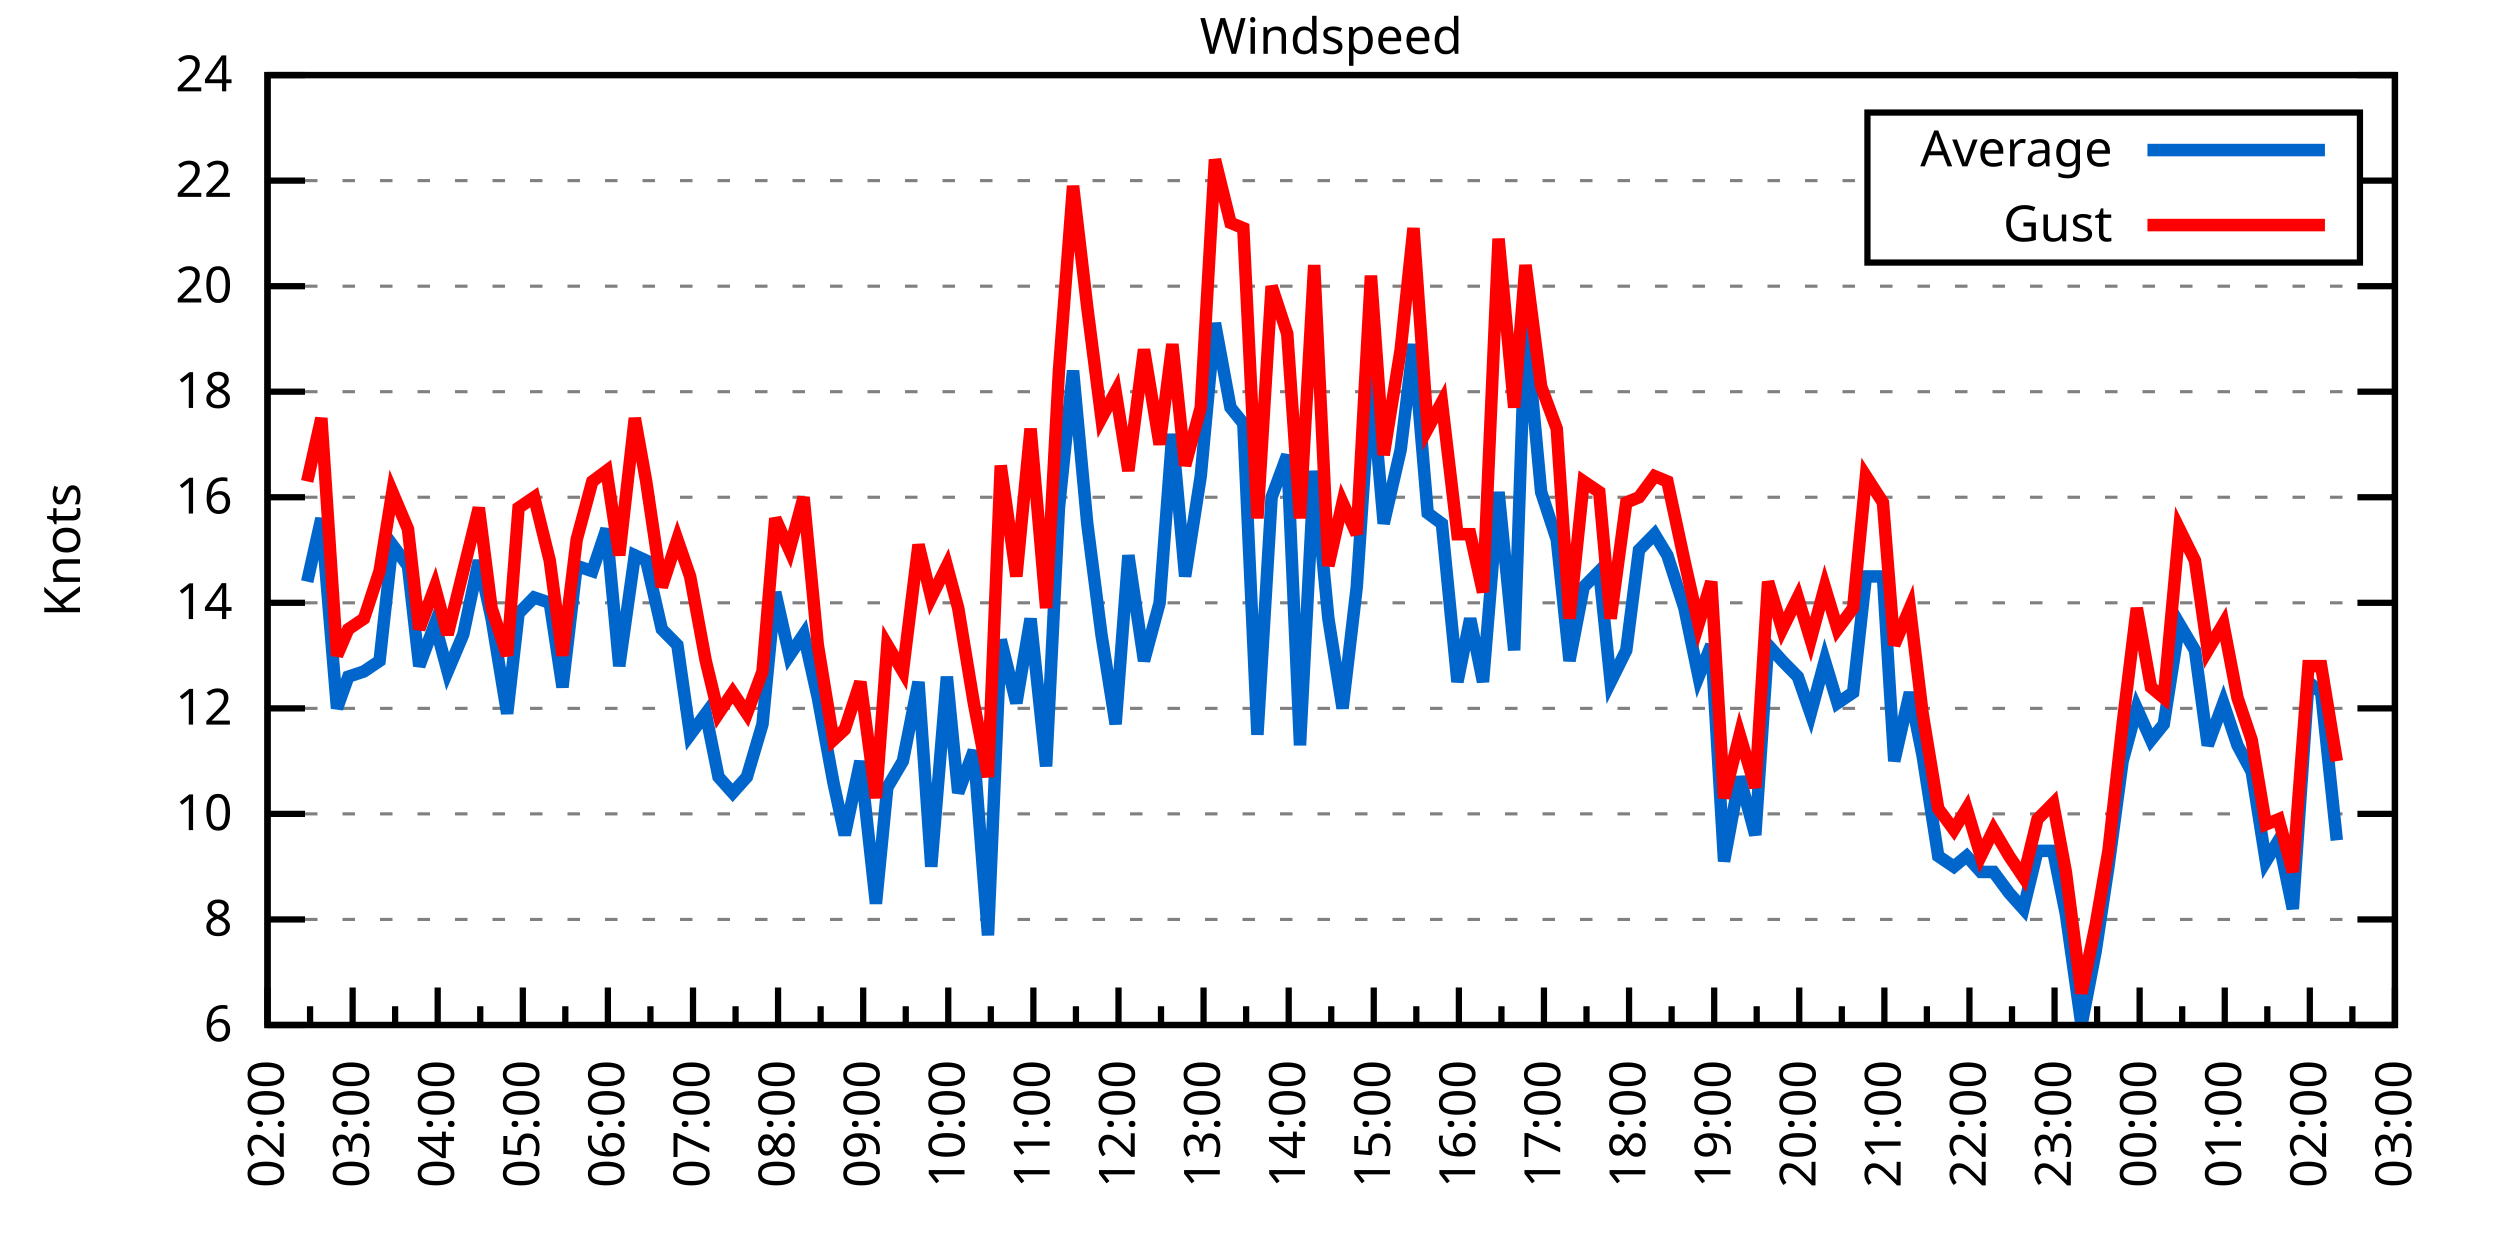
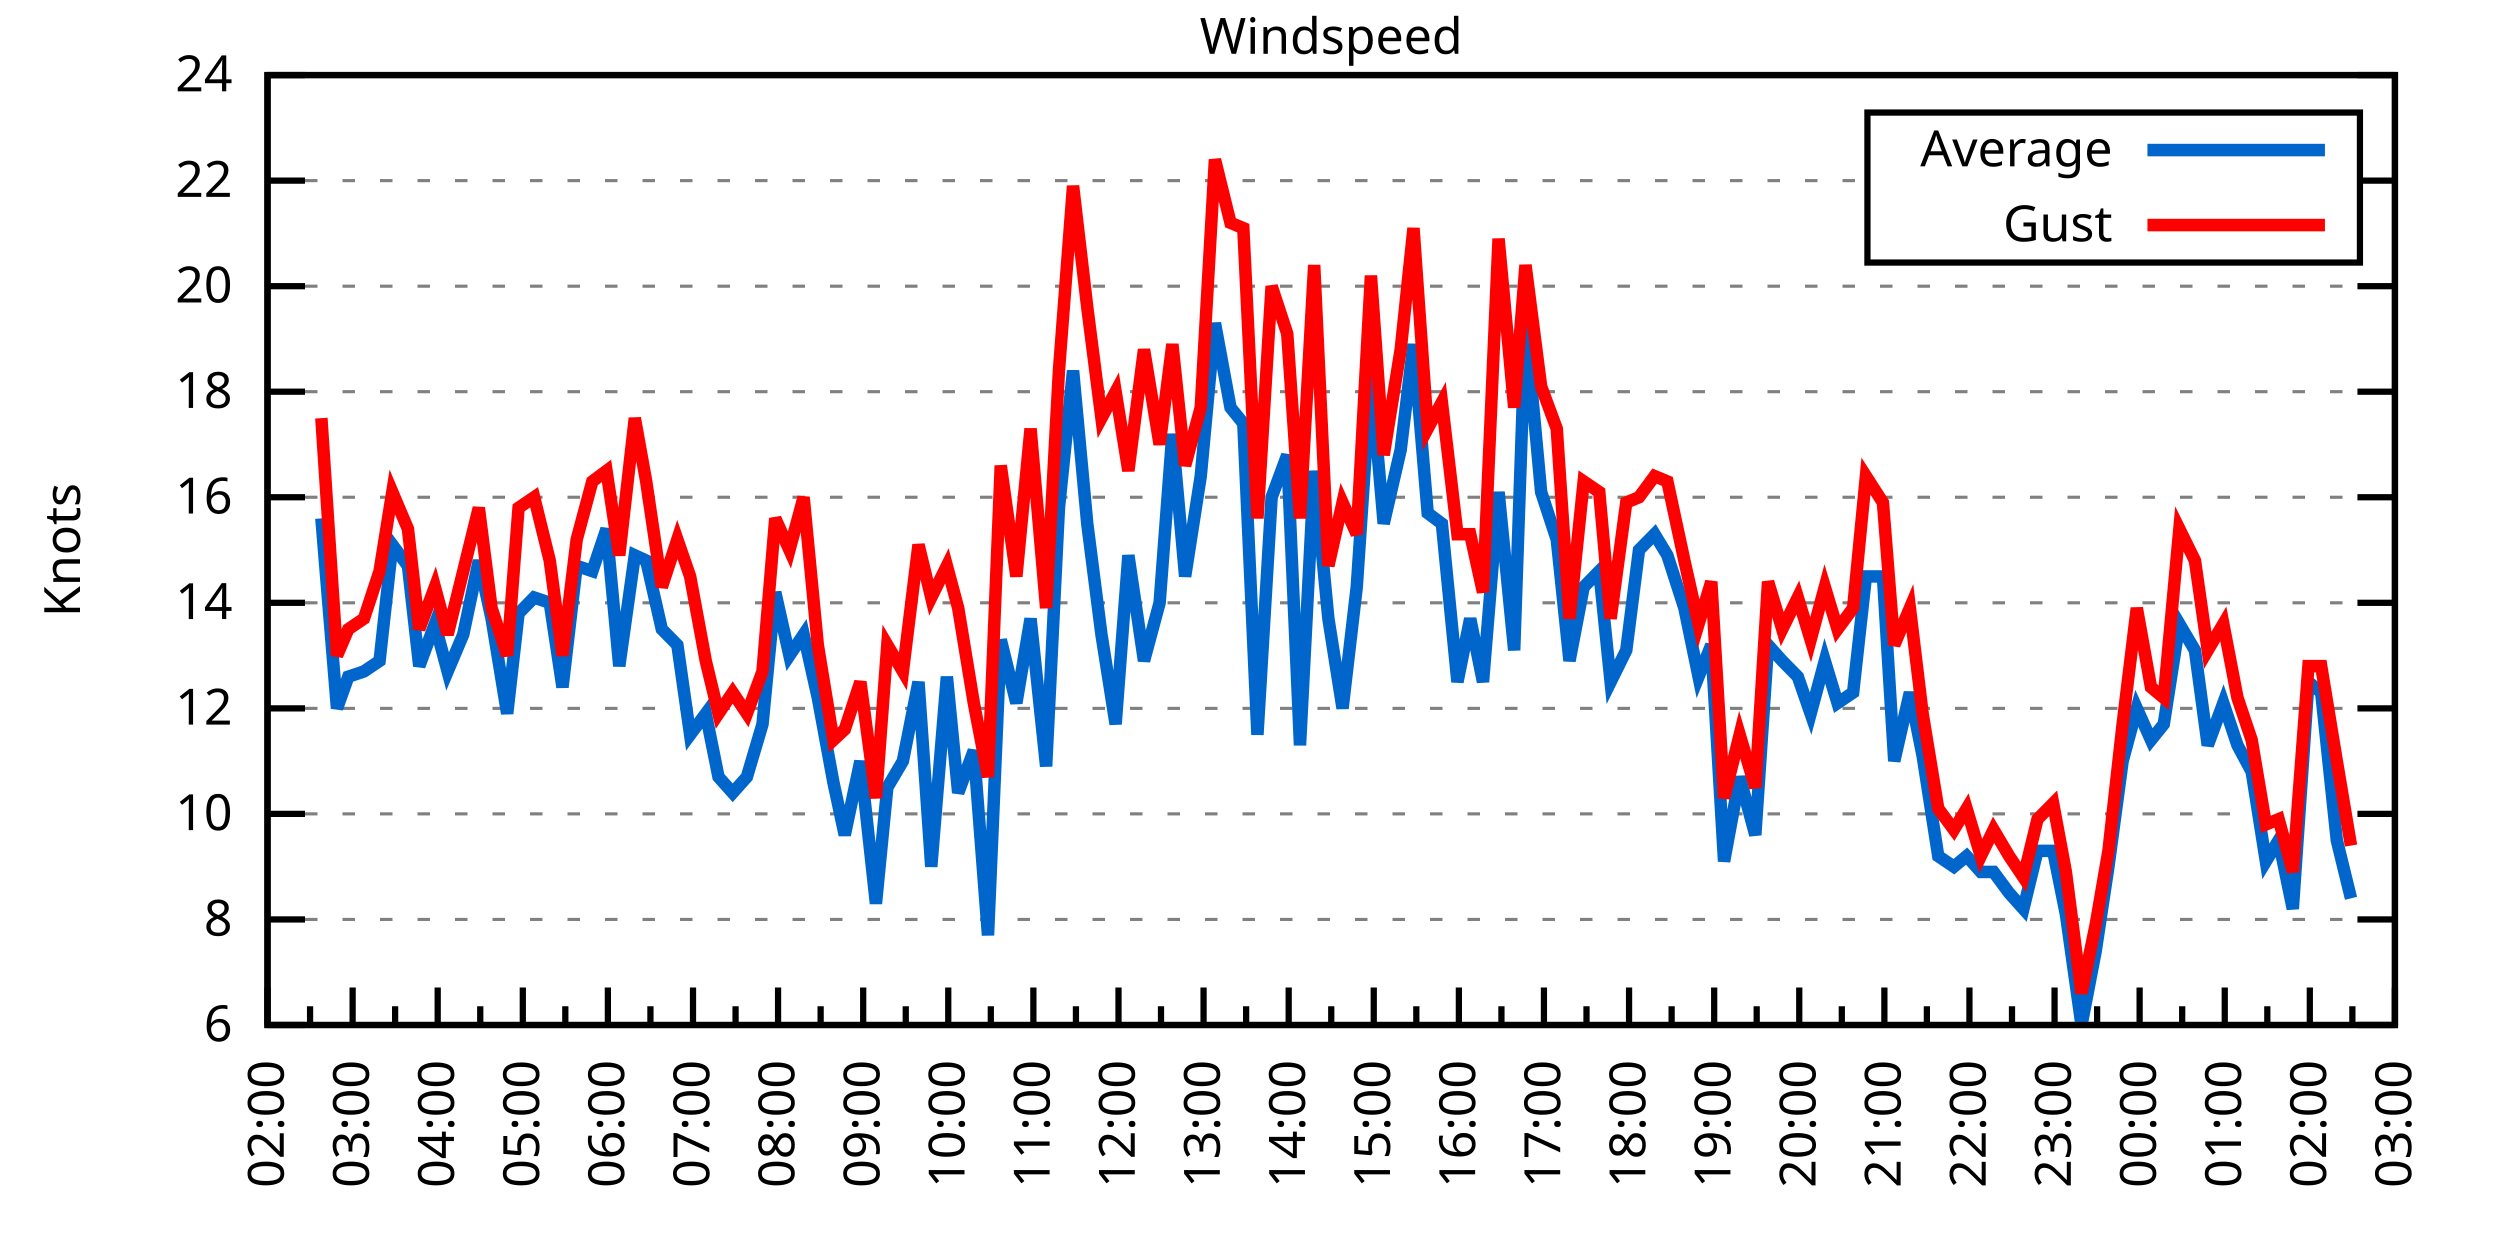
<svg xmlns="http://www.w3.org/2000/svg" xmlns:xlink="http://www.w3.org/1999/xlink" width="400" height="200" viewBox="0 0 400 200">
  <g id="gnuplot_canvas">
    <rect x="0" y="0" width="400" height="200" fill="none" />
    <defs>
      <circle id="gpDot" r="0.5" stroke-width="0.5" stroke="currentColor" />
      <path id="gpPt0" stroke-width="0.333" stroke="currentColor" d="M-1,0 h2 M0,-1 v2" />
      <path id="gpPt1" stroke-width="0.333" stroke="currentColor" d="M-1,-1 L1,1 M1,-1 L-1,1" />
      <path id="gpPt2" stroke-width="0.333" stroke="currentColor" d="M-1,0 L1,0 M0,-1 L0,1 M-1,-1 L1,1 M-1,1 L1,-1" />
      <rect id="gpPt3" stroke-width="0.333" stroke="currentColor" x="-1" y="-1" width="2" height="2" />
      <rect id="gpPt4" stroke-width="0.333" stroke="currentColor" fill="currentColor" x="-1" y="-1" width="2" height="2" />
      <circle id="gpPt5" stroke-width="0.333" stroke="currentColor" cx="0" cy="0" r="1" />
      <use xlink:href="#gpPt5" id="gpPt6" fill="currentColor" stroke="none" />
      <path id="gpPt7" stroke-width="0.333" stroke="currentColor" d="M0,-1.33 L-1.33,0.67 L1.33,0.67 z" />
      <use xlink:href="#gpPt7" id="gpPt8" fill="currentColor" stroke="none" />
      <use xlink:href="#gpPt7" id="gpPt9" stroke="currentColor" transform="rotate(180)" />
      <use xlink:href="#gpPt9" id="gpPt10" fill="currentColor" stroke="none" />
      <use xlink:href="#gpPt3" id="gpPt11" stroke="currentColor" transform="rotate(45)" />
      <use xlink:href="#gpPt11" id="gpPt12" fill="currentColor" stroke="none" />
      <path id="gpPt13" stroke-width="0.333" stroke="currentColor" d="M0,1.330 L1.265,0.411 L0.782,-1.067 L-0.782,-1.076 L-1.265,0.411 z" />
      <use xlink:href="#gpPt13" id="gpPt14" fill="currentColor" stroke="none" />
      <filter id="textbox" filterUnits="objectBoundingBox" x="0" y="0" height="1" width="1">
        <feFlood flood-color="white" flood-opacity="1" result="bgnd" />
        <feComposite in="SourceGraphic" in2="bgnd" operator="atop" />
      </filter>
      <filter id="greybox" filterUnits="objectBoundingBox" x="0" y="0" height="1" width="1">
        <feFlood flood-color="lightgrey" flood-opacity="1" result="grey" />
        <feComposite in="SourceGraphic" in2="grey" operator="atop" />
      </filter>
    </defs>
    <g fill="none" color="white" stroke="currentColor" stroke-width="1.00" stroke-linecap="butt" stroke-linejoin="miter">
</g>
    <g fill="none" color="black" stroke="currentColor" stroke-width="1.00" stroke-linecap="butt" stroke-linejoin="miter">
      <g stroke="none" shape-rendering="crispEdges">
        <polygon fill="rgb(255, 255, 255)" points="42.80,164.00 383.18,164.00 383.18,12.02 42.80,12.02 " />
      </g>
    </g>
    <g fill="none" color="black" stroke="currentColor" stroke-width="1.00" stroke-linecap="butt" stroke-linejoin="miter">
</g>
    <g fill="none" color="black" stroke="black" stroke-width="0.50" stroke-linecap="butt" stroke-linejoin="miter">
</g>
    <g fill="none" color="gray" stroke="currentColor" stroke-width="0.50" stroke-linecap="butt" stroke-linejoin="miter">
      <path stroke="gray" stroke-dasharray="2,4" class="gridline" d="M42.80,164.00 L383.19,164.00  " />
    </g>
    <g fill="none" color="gray" stroke="gray" stroke-width="1.00" stroke-linecap="butt" stroke-linejoin="miter">
</g>
    <g fill="none" color="black" stroke="currentColor" stroke-width="1.00" stroke-linecap="butt" stroke-linejoin="miter">
      <path stroke="black" d="M42.80,164.00 L48.80,164.00 M383.19,164.00 L377.19,164.00  " />
      <g transform="translate(37.20,166.60)" stroke="none" fill="black" font-family="Sans" font-size="8.00" text-anchor="end">
        <text>
          <tspan font-family="Sans"> 6</tspan>
        </text>
      </g>
    </g>
    <g fill="none" color="black" stroke="currentColor" stroke-width="1.00" stroke-linecap="butt" stroke-linejoin="miter">
</g>
    <g fill="none" color="black" stroke="black" stroke-width="0.50" stroke-linecap="butt" stroke-linejoin="miter">
</g>
    <g fill="none" color="gray" stroke="currentColor" stroke-width="0.50" stroke-linecap="butt" stroke-linejoin="miter">
      <path stroke="gray" stroke-dasharray="2,4" class="gridline" d="M42.80,147.11 L383.19,147.11  " />
    </g>
    <g fill="none" color="gray" stroke="gray" stroke-width="1.00" stroke-linecap="butt" stroke-linejoin="miter">
</g>
    <g fill="none" color="black" stroke="currentColor" stroke-width="1.00" stroke-linecap="butt" stroke-linejoin="miter">
      <path stroke="black" d="M42.80,147.11 L48.80,147.11 M383.19,147.11 L377.19,147.11  " />
      <g transform="translate(37.20,149.71)" stroke="none" fill="black" font-family="Sans" font-size="8.00" text-anchor="end">
        <text>
          <tspan font-family="Sans"> 8</tspan>
        </text>
      </g>
    </g>
    <g fill="none" color="black" stroke="currentColor" stroke-width="1.00" stroke-linecap="butt" stroke-linejoin="miter">
</g>
    <g fill="none" color="black" stroke="black" stroke-width="0.50" stroke-linecap="butt" stroke-linejoin="miter">
</g>
    <g fill="none" color="gray" stroke="currentColor" stroke-width="0.50" stroke-linecap="butt" stroke-linejoin="miter">
      <path stroke="gray" stroke-dasharray="2,4" class="gridline" d="M42.80,130.22 L383.19,130.22  " />
    </g>
    <g fill="none" color="gray" stroke="gray" stroke-width="1.00" stroke-linecap="butt" stroke-linejoin="miter">
</g>
    <g fill="none" color="black" stroke="currentColor" stroke-width="1.00" stroke-linecap="butt" stroke-linejoin="miter">
      <path stroke="black" d="M42.80,130.22 L48.80,130.22 M383.19,130.22 L377.19,130.22  " />
      <g transform="translate(37.20,132.82)" stroke="none" fill="black" font-family="Sans" font-size="8.00" text-anchor="end">
        <text>
          <tspan font-family="Sans"> 10</tspan>
        </text>
      </g>
    </g>
    <g fill="none" color="black" stroke="currentColor" stroke-width="1.00" stroke-linecap="butt" stroke-linejoin="miter">
</g>
    <g fill="none" color="black" stroke="black" stroke-width="0.50" stroke-linecap="butt" stroke-linejoin="miter">
</g>
    <g fill="none" color="gray" stroke="currentColor" stroke-width="0.50" stroke-linecap="butt" stroke-linejoin="miter">
      <path stroke="gray" stroke-dasharray="2,4" class="gridline" d="M42.80,113.34 L383.19,113.34  " />
    </g>
    <g fill="none" color="gray" stroke="gray" stroke-width="1.00" stroke-linecap="butt" stroke-linejoin="miter">
</g>
    <g fill="none" color="black" stroke="currentColor" stroke-width="1.00" stroke-linecap="butt" stroke-linejoin="miter">
      <path stroke="black" d="M42.80,113.34 L48.80,113.34 M383.19,113.34 L377.19,113.34  " />
      <g transform="translate(37.20,115.94)" stroke="none" fill="black" font-family="Sans" font-size="8.00" text-anchor="end">
        <text>
          <tspan font-family="Sans"> 12</tspan>
        </text>
      </g>
    </g>
    <g fill="none" color="black" stroke="currentColor" stroke-width="1.00" stroke-linecap="butt" stroke-linejoin="miter">
</g>
    <g fill="none" color="black" stroke="black" stroke-width="0.50" stroke-linecap="butt" stroke-linejoin="miter">
</g>
    <g fill="none" color="gray" stroke="currentColor" stroke-width="0.50" stroke-linecap="butt" stroke-linejoin="miter">
      <path stroke="gray" stroke-dasharray="2,4" class="gridline" d="M42.80,96.45 L383.19,96.45  " />
    </g>
    <g fill="none" color="gray" stroke="gray" stroke-width="1.00" stroke-linecap="butt" stroke-linejoin="miter">
</g>
    <g fill="none" color="black" stroke="currentColor" stroke-width="1.00" stroke-linecap="butt" stroke-linejoin="miter">
      <path stroke="black" d="M42.80,96.45 L48.80,96.45 M383.19,96.45 L377.19,96.45  " />
      <g transform="translate(37.20,99.05)" stroke="none" fill="black" font-family="Sans" font-size="8.00" text-anchor="end">
        <text>
          <tspan font-family="Sans"> 14</tspan>
        </text>
      </g>
    </g>
    <g fill="none" color="black" stroke="currentColor" stroke-width="1.00" stroke-linecap="butt" stroke-linejoin="miter">
</g>
    <g fill="none" color="black" stroke="black" stroke-width="0.50" stroke-linecap="butt" stroke-linejoin="miter">
</g>
    <g fill="none" color="gray" stroke="currentColor" stroke-width="0.50" stroke-linecap="butt" stroke-linejoin="miter">
      <path stroke="gray" stroke-dasharray="2,4" class="gridline" d="M42.80,79.56 L383.19,79.56  " />
    </g>
    <g fill="none" color="gray" stroke="gray" stroke-width="1.00" stroke-linecap="butt" stroke-linejoin="miter">
</g>
    <g fill="none" color="black" stroke="currentColor" stroke-width="1.00" stroke-linecap="butt" stroke-linejoin="miter">
      <path stroke="black" d="M42.80,79.56 L48.80,79.56 M383.19,79.56 L377.19,79.56  " />
      <g transform="translate(37.20,82.16)" stroke="none" fill="black" font-family="Sans" font-size="8.00" text-anchor="end">
        <text>
          <tspan font-family="Sans"> 16</tspan>
        </text>
      </g>
    </g>
    <g fill="none" color="black" stroke="currentColor" stroke-width="1.00" stroke-linecap="butt" stroke-linejoin="miter">
</g>
    <g fill="none" color="black" stroke="black" stroke-width="0.50" stroke-linecap="butt" stroke-linejoin="miter">
</g>
    <g fill="none" color="gray" stroke="currentColor" stroke-width="0.50" stroke-linecap="butt" stroke-linejoin="miter">
      <path stroke="gray" stroke-dasharray="2,4" class="gridline" d="M42.80,62.67 L383.19,62.67  " />
    </g>
    <g fill="none" color="gray" stroke="gray" stroke-width="1.00" stroke-linecap="butt" stroke-linejoin="miter">
</g>
    <g fill="none" color="black" stroke="currentColor" stroke-width="1.00" stroke-linecap="butt" stroke-linejoin="miter">
      <path stroke="black" d="M42.80,62.67 L48.80,62.67 M383.19,62.67 L377.19,62.67  " />
      <g transform="translate(37.20,65.27)" stroke="none" fill="black" font-family="Sans" font-size="8.00" text-anchor="end">
        <text>
          <tspan font-family="Sans"> 18</tspan>
        </text>
      </g>
    </g>
    <g fill="none" color="black" stroke="currentColor" stroke-width="1.00" stroke-linecap="butt" stroke-linejoin="miter">
</g>
    <g fill="none" color="black" stroke="black" stroke-width="0.50" stroke-linecap="butt" stroke-linejoin="miter">
</g>
    <g fill="none" color="gray" stroke="currentColor" stroke-width="0.50" stroke-linecap="butt" stroke-linejoin="miter">
      <path stroke="gray" stroke-dasharray="2,4" class="gridline" d="M42.80,45.79 L383.19,45.79  " />
    </g>
    <g fill="none" color="gray" stroke="gray" stroke-width="1.00" stroke-linecap="butt" stroke-linejoin="miter">
</g>
    <g fill="none" color="black" stroke="currentColor" stroke-width="1.00" stroke-linecap="butt" stroke-linejoin="miter">
      <path stroke="black" d="M42.80,45.79 L48.80,45.79 M383.19,45.79 L377.19,45.79  " />
      <g transform="translate(37.20,48.39)" stroke="none" fill="black" font-family="Sans" font-size="8.00" text-anchor="end">
        <text>
          <tspan font-family="Sans"> 20</tspan>
        </text>
      </g>
    </g>
    <g fill="none" color="black" stroke="currentColor" stroke-width="1.00" stroke-linecap="butt" stroke-linejoin="miter">
</g>
    <g fill="none" color="black" stroke="black" stroke-width="0.50" stroke-linecap="butt" stroke-linejoin="miter">
</g>
    <g fill="none" color="gray" stroke="currentColor" stroke-width="0.50" stroke-linecap="butt" stroke-linejoin="miter">
      <path stroke="gray" stroke-dasharray="2,4" class="gridline" d="M42.80,28.90 L298.79,28.90 M377.59,28.90 L383.19,28.90  " />
    </g>
    <g fill="none" color="gray" stroke="gray" stroke-width="1.00" stroke-linecap="butt" stroke-linejoin="miter">
</g>
    <g fill="none" color="black" stroke="currentColor" stroke-width="1.00" stroke-linecap="butt" stroke-linejoin="miter">
      <path stroke="black" d="M42.80,28.90 L48.80,28.90 M383.19,28.90 L377.19,28.90  " />
      <g transform="translate(37.20,31.50)" stroke="none" fill="black" font-family="Sans" font-size="8.00" text-anchor="end">
        <text>
          <tspan font-family="Sans"> 22</tspan>
        </text>
      </g>
    </g>
    <g fill="none" color="black" stroke="currentColor" stroke-width="1.00" stroke-linecap="butt" stroke-linejoin="miter">
</g>
    <g fill="none" color="black" stroke="black" stroke-width="0.50" stroke-linecap="butt" stroke-linejoin="miter">
</g>
    <g fill="none" color="gray" stroke="currentColor" stroke-width="0.50" stroke-linecap="butt" stroke-linejoin="miter">
      <path stroke="gray" stroke-dasharray="2,4" class="gridline" d="M42.80,12.01 L383.19,12.01  " />
    </g>
    <g fill="none" color="gray" stroke="gray" stroke-width="1.00" stroke-linecap="butt" stroke-linejoin="miter">
</g>
    <g fill="none" color="black" stroke="currentColor" stroke-width="1.00" stroke-linecap="butt" stroke-linejoin="miter">
      <path stroke="black" d="M42.80,12.01 L48.80,12.01 M383.19,12.01 L377.19,12.01  " />
      <g transform="translate(37.20,14.61)" stroke="none" fill="black" font-family="Sans" font-size="8.00" text-anchor="end">
        <text>
          <tspan font-family="Sans"> 24</tspan>
        </text>
      </g>
    </g>
    <g fill="none" color="black" stroke="currentColor" stroke-width="1.00" stroke-linecap="butt" stroke-linejoin="miter">
      <path stroke="black" d="M42.80,164.00 L42.80,158.00  " />
      <g transform="translate(45.40,169.60) rotate(270)" stroke="none" fill="black" font-family="Sans" font-size="8.00" text-anchor="end">
        <text>
          <tspan font-family="Sans">02:00</tspan>
        </text>
      </g>
    </g>
    <g fill="none" color="black" stroke="currentColor" stroke-width="1.00" stroke-linecap="butt" stroke-linejoin="miter">
      <path stroke="black" d="M49.61,164.00 L49.61,161.00 M56.42,164.00 L56.42,158.00  " />
      <g transform="translate(59.02,169.60) rotate(270)" stroke="none" fill="black" font-family="Sans" font-size="8.00" text-anchor="end">
        <text>
          <tspan font-family="Sans">03:00</tspan>
        </text>
      </g>
    </g>
    <g fill="none" color="black" stroke="currentColor" stroke-width="1.00" stroke-linecap="butt" stroke-linejoin="miter">
      <path stroke="black" d="M63.22,164.00 L63.22,161.00 M70.03,164.00 L70.03,158.00  " />
      <g transform="translate(72.63,169.60) rotate(270)" stroke="none" fill="black" font-family="Sans" font-size="8.00" text-anchor="end">
        <text>
          <tspan font-family="Sans">04:00</tspan>
        </text>
      </g>
    </g>
    <g fill="none" color="black" stroke="currentColor" stroke-width="1.00" stroke-linecap="butt" stroke-linejoin="miter">
      <path stroke="black" d="M76.84,164.00 L76.84,161.00 M83.65,164.00 L83.65,158.00  " />
      <g transform="translate(86.25,169.60) rotate(270)" stroke="none" fill="black" font-family="Sans" font-size="8.00" text-anchor="end">
        <text>
          <tspan font-family="Sans">05:00</tspan>
        </text>
      </g>
    </g>
    <g fill="none" color="black" stroke="currentColor" stroke-width="1.00" stroke-linecap="butt" stroke-linejoin="miter">
      <path stroke="black" d="M90.45,164.00 L90.45,161.00 M97.26,164.00 L97.26,158.00  " />
      <g transform="translate(99.86,169.60) rotate(270)" stroke="none" fill="black" font-family="Sans" font-size="8.00" text-anchor="end">
        <text>
          <tspan font-family="Sans">06:00</tspan>
        </text>
      </g>
    </g>
    <g fill="none" color="black" stroke="currentColor" stroke-width="1.00" stroke-linecap="butt" stroke-linejoin="miter">
      <path stroke="black" d="M104.07,164.00 L104.07,161.00 M110.88,164.00 L110.88,158.00  " />
      <g transform="translate(113.48,169.60) rotate(270)" stroke="none" fill="black" font-family="Sans" font-size="8.00" text-anchor="end">
        <text>
          <tspan font-family="Sans">07:00</tspan>
        </text>
      </g>
    </g>
    <g fill="none" color="black" stroke="currentColor" stroke-width="1.00" stroke-linecap="butt" stroke-linejoin="miter">
      <path stroke="black" d="M117.69,164.00 L117.69,161.00 M124.49,164.00 L124.49,158.00  " />
      <g transform="translate(127.09,169.60) rotate(270)" stroke="none" fill="black" font-family="Sans" font-size="8.00" text-anchor="end">
        <text>
          <tspan font-family="Sans">08:00</tspan>
        </text>
      </g>
    </g>
    <g fill="none" color="black" stroke="currentColor" stroke-width="1.00" stroke-linecap="butt" stroke-linejoin="miter">
      <path stroke="black" d="M131.30,164.00 L131.30,161.00 M138.11,164.00 L138.11,158.00  " />
      <g transform="translate(140.71,169.60) rotate(270)" stroke="none" fill="black" font-family="Sans" font-size="8.00" text-anchor="end">
        <text>
          <tspan font-family="Sans">09:00</tspan>
        </text>
      </g>
    </g>
    <g fill="none" color="black" stroke="currentColor" stroke-width="1.00" stroke-linecap="butt" stroke-linejoin="miter">
      <path stroke="black" d="M144.92,164.00 L144.92,161.00 M151.72,164.00 L151.72,158.00  " />
      <g transform="translate(154.32,169.60) rotate(270)" stroke="none" fill="black" font-family="Sans" font-size="8.00" text-anchor="end">
        <text>
          <tspan font-family="Sans">10:00</tspan>
        </text>
      </g>
    </g>
    <g fill="none" color="black" stroke="currentColor" stroke-width="1.00" stroke-linecap="butt" stroke-linejoin="miter">
      <path stroke="black" d="M158.53,164.00 L158.53,161.00 M165.34,164.00 L165.34,158.00  " />
      <g transform="translate(167.94,169.60) rotate(270)" stroke="none" fill="black" font-family="Sans" font-size="8.00" text-anchor="end">
        <text>
          <tspan font-family="Sans">11:00</tspan>
        </text>
      </g>
    </g>
    <g fill="none" color="black" stroke="currentColor" stroke-width="1.00" stroke-linecap="butt" stroke-linejoin="miter">
      <path stroke="black" d="M172.15,164.00 L172.15,161.00 M178.96,164.00 L178.96,158.00  " />
      <g transform="translate(181.56,169.60) rotate(270)" stroke="none" fill="black" font-family="Sans" font-size="8.00" text-anchor="end">
        <text>
          <tspan font-family="Sans">12:00</tspan>
        </text>
      </g>
    </g>
    <g fill="none" color="black" stroke="currentColor" stroke-width="1.00" stroke-linecap="butt" stroke-linejoin="miter">
      <path stroke="black" d="M185.76,164.00 L185.76,161.00 M192.57,164.00 L192.57,158.00  " />
      <g transform="translate(195.17,169.60) rotate(270)" stroke="none" fill="black" font-family="Sans" font-size="8.00" text-anchor="end">
        <text>
          <tspan font-family="Sans">13:00</tspan>
        </text>
      </g>
    </g>
    <g fill="none" color="black" stroke="currentColor" stroke-width="1.00" stroke-linecap="butt" stroke-linejoin="miter">
      <path stroke="black" d="M199.38,164.00 L199.38,161.00 M206.19,164.00 L206.19,158.00  " />
      <g transform="translate(208.79,169.60) rotate(270)" stroke="none" fill="black" font-family="Sans" font-size="8.00" text-anchor="end">
        <text>
          <tspan font-family="Sans">14:00</tspan>
        </text>
      </g>
    </g>
    <g fill="none" color="black" stroke="currentColor" stroke-width="1.00" stroke-linecap="butt" stroke-linejoin="miter">
      <path stroke="black" d="M213.00,164.00 L213.00,161.00 M219.80,164.00 L219.80,158.00  " />
      <g transform="translate(222.40,169.60) rotate(270)" stroke="none" fill="black" font-family="Sans" font-size="8.00" text-anchor="end">
        <text>
          <tspan font-family="Sans">15:00</tspan>
        </text>
      </g>
    </g>
    <g fill="none" color="black" stroke="currentColor" stroke-width="1.00" stroke-linecap="butt" stroke-linejoin="miter">
      <path stroke="black" d="M226.61,164.00 L226.61,161.00 M233.42,164.00 L233.42,158.00  " />
      <g transform="translate(236.02,169.60) rotate(270)" stroke="none" fill="black" font-family="Sans" font-size="8.00" text-anchor="end">
        <text>
          <tspan font-family="Sans">16:00</tspan>
        </text>
      </g>
    </g>
    <g fill="none" color="black" stroke="currentColor" stroke-width="1.00" stroke-linecap="butt" stroke-linejoin="miter">
      <path stroke="black" d="M240.23,164.00 L240.23,161.00 M247.03,164.00 L247.03,158.00  " />
      <g transform="translate(249.63,169.60) rotate(270)" stroke="none" fill="black" font-family="Sans" font-size="8.00" text-anchor="end">
        <text>
          <tspan font-family="Sans">17:00</tspan>
        </text>
      </g>
    </g>
    <g fill="none" color="black" stroke="currentColor" stroke-width="1.00" stroke-linecap="butt" stroke-linejoin="miter">
      <path stroke="black" d="M253.84,164.00 L253.84,161.00 M260.65,164.00 L260.65,158.00  " />
      <g transform="translate(263.25,169.60) rotate(270)" stroke="none" fill="black" font-family="Sans" font-size="8.00" text-anchor="end">
        <text>
          <tspan font-family="Sans">18:00</tspan>
        </text>
      </g>
    </g>
    <g fill="none" color="black" stroke="currentColor" stroke-width="1.00" stroke-linecap="butt" stroke-linejoin="miter">
      <path stroke="black" d="M267.46,164.00 L267.46,161.00 M274.27,164.00 L274.27,158.00  " />
      <g transform="translate(276.87,169.60) rotate(270)" stroke="none" fill="black" font-family="Sans" font-size="8.00" text-anchor="end">
        <text>
          <tspan font-family="Sans">19:00</tspan>
        </text>
      </g>
    </g>
    <g fill="none" color="black" stroke="currentColor" stroke-width="1.00" stroke-linecap="butt" stroke-linejoin="miter">
      <path stroke="black" d="M281.07,164.00 L281.07,161.00 M287.88,164.00 L287.88,158.00  " />
      <g transform="translate(290.48,169.60) rotate(270)" stroke="none" fill="black" font-family="Sans" font-size="8.00" text-anchor="end">
        <text>
          <tspan font-family="Sans">20:00</tspan>
        </text>
      </g>
    </g>
    <g fill="none" color="black" stroke="currentColor" stroke-width="1.00" stroke-linecap="butt" stroke-linejoin="miter">
      <path stroke="black" d="M294.69,164.00 L294.69,161.00 M301.50,164.00 L301.50,158.00  " />
      <g transform="translate(304.10,169.60) rotate(270)" stroke="none" fill="black" font-family="Sans" font-size="8.00" text-anchor="end">
        <text>
          <tspan font-family="Sans">21:00</tspan>
        </text>
      </g>
    </g>
    <g fill="none" color="black" stroke="currentColor" stroke-width="1.00" stroke-linecap="butt" stroke-linejoin="miter">
      <path stroke="black" d="M308.30,164.00 L308.30,161.00 M315.11,164.00 L315.11,158.00  " />
      <g transform="translate(317.71,169.60) rotate(270)" stroke="none" fill="black" font-family="Sans" font-size="8.00" text-anchor="end">
        <text>
          <tspan font-family="Sans">22:00</tspan>
        </text>
      </g>
    </g>
    <g fill="none" color="black" stroke="currentColor" stroke-width="1.00" stroke-linecap="butt" stroke-linejoin="miter">
      <path stroke="black" d="M321.92,164.00 L321.92,161.00 M328.73,164.00 L328.73,158.00  " />
      <g transform="translate(331.33,169.60) rotate(270)" stroke="none" fill="black" font-family="Sans" font-size="8.00" text-anchor="end">
        <text>
          <tspan font-family="Sans">23:00</tspan>
        </text>
      </g>
    </g>
    <g fill="none" color="black" stroke="currentColor" stroke-width="1.00" stroke-linecap="butt" stroke-linejoin="miter">
      <path stroke="black" d="M335.54,164.00 L335.54,161.00 M342.34,164.00 L342.34,158.00  " />
      <g transform="translate(344.94,169.60) rotate(270)" stroke="none" fill="black" font-family="Sans" font-size="8.00" text-anchor="end">
        <text>
          <tspan font-family="Sans">00:00</tspan>
        </text>
      </g>
    </g>
    <g fill="none" color="black" stroke="currentColor" stroke-width="1.00" stroke-linecap="butt" stroke-linejoin="miter">
      <path stroke="black" d="M349.15,164.00 L349.15,161.00 M355.96,164.00 L355.96,158.00  " />
      <g transform="translate(358.56,169.60) rotate(270)" stroke="none" fill="black" font-family="Sans" font-size="8.00" text-anchor="end">
        <text>
          <tspan font-family="Sans">01:00</tspan>
        </text>
      </g>
    </g>
    <g fill="none" color="black" stroke="currentColor" stroke-width="1.00" stroke-linecap="butt" stroke-linejoin="miter">
      <path stroke="black" d="M362.77,164.00 L362.77,161.00 M369.57,164.00 L369.57,158.00  " />
      <g transform="translate(372.17,169.60) rotate(270)" stroke="none" fill="black" font-family="Sans" font-size="8.00" text-anchor="end">
        <text>
          <tspan font-family="Sans">02:00</tspan>
        </text>
      </g>
    </g>
    <g fill="none" color="black" stroke="currentColor" stroke-width="1.00" stroke-linecap="butt" stroke-linejoin="miter">
      <path stroke="black" d="M376.38,164.00 L376.38,161.00 M383.19,164.00 L383.19,158.00  " />
      <g transform="translate(385.79,169.60) rotate(270)" stroke="none" fill="black" font-family="Sans" font-size="8.00" text-anchor="end">
        <text>
          <tspan font-family="Sans">03:00</tspan>
        </text>
      </g>
    </g>
    <g fill="none" color="black" stroke="currentColor" stroke-width="1.00" stroke-linecap="butt" stroke-linejoin="miter">
</g>
    <g fill="none" color="black" stroke="currentColor" stroke-width="1.00" stroke-linecap="butt" stroke-linejoin="miter">
      <path stroke="black" d="M42.80,12.01 L42.80,164.00 L383.19,164.00 L383.19,12.01 L42.80,12.01 Z  " />
    </g>
    <g fill="none" color="black" stroke="currentColor" stroke-width="1.00" stroke-linecap="butt" stroke-linejoin="miter">
      <g transform="translate(12.80,88.01) rotate(270)" stroke="none" fill="black" font-family="Sans" font-size="8.00" text-anchor="middle">
        <text>
          <tspan font-family="Sans">Knots</tspan>
        </text>
      </g>
    </g>
    <g fill="none" color="black" stroke="currentColor" stroke-width="1.00" stroke-linecap="butt" stroke-linejoin="miter">
</g>
    <g fill="none" color="black" stroke="currentColor" stroke-width="1.00" stroke-linecap="butt" stroke-linejoin="miter">
      <path stroke="black" d="M298.79,42.01 L298.79,18.01 L377.59,18.01 L377.59,42.01 L298.79,42.01 Z  " />
    </g>
    <g id="Windspeed_plot_1">
      <g fill="none" color="white" stroke="black" stroke-width="2.00" stroke-linecap="butt" stroke-linejoin="miter">
</g>
      <g fill="none" color="black" stroke="currentColor" stroke-width="2.00" stroke-linecap="butt" stroke-linejoin="miter">
        <g transform="translate(337.99,26.61)" stroke="none" fill="black" font-family="Sans" font-size="8.00" text-anchor="end">
          <text>
            <tspan font-family="Sans">Average</tspan>
          </text>
        </g>
      </g>
      <g fill="none" color="black" stroke="currentColor" stroke-width="2.00" stroke-linecap="butt" stroke-linejoin="miter">
-         <path stroke="rgb(  0, 102, 204)" d="M343.59,24.01 L371.99,24.01 M49.15,93.07 L51.42,82.94 L53.92,113.34 L55.73,108.27 L58.23,107.43 L60.73,105.74   L62.77,87.16 L65.27,90.54 L67.08,106.58 L69.58,99.83 L71.62,107.43 L74.12,101.52 L76.61,89.69 L78.65,98.98   L81.15,114.18 L82.97,98.14 L85.46,95.60 L87.96,96.45 L90.00,109.96 L92.27,90.54 L94.77,91.38 L97.04,84.63   L99.08,106.58 L101.57,88.85 L103.39,89.69 L105.89,100.67 L108.38,103.20 L110.42,117.56 L112.92,114.18 L114.96,124.31   L117.23,126.85 L119.50,124.31 L122.00,115.87 L124.04,94.76 L126.31,104.89 L128.58,101.52 L130.85,111.65 L133.34,125.16   L135.16,133.60 L137.66,121.78 L140.15,144.58 L141.97,126.00 L144.46,121.78 L146.96,109.11 L149.00,138.67 L151.50,108.27   L153.31,126.85 L155.81,120.09 L158.08,149.65 L160.12,102.36 L162.62,112.49 L164.89,98.98 L167.38,122.62 L169.43,81.25   L171.69,59.30 L173.96,83.78 L176.23,101.52 L178.50,115.87 L180.54,88.85 L183.04,105.74 L185.54,96.45 L187.58,69.43   L189.62,92.23 L192.12,76.18 L194.39,51.70 L196.88,65.21 L198.93,67.74 L201.19,117.56 L203.46,79.56 L205.96,72.81   L208.00,119.25 L210.27,75.34 L212.54,98.98 L214.81,113.34 L217.08,93.92 L219.35,60.14 L221.39,83.78 L224.11,71.96   L226.16,55.07 L228.43,82.09 L230.70,83.78 L233.19,109.11 L235.23,98.98 L237.28,109.11 L239.77,78.72 L242.27,104.05   L244.08,51.70 L246.58,78.72 L249.08,86.32 L251.12,105.74 L253.39,93.92 L255.88,91.38 L257.70,109.11 L260.20,104.05   L262.24,88.00 L264.73,85.47 L266.78,88.85 L269.50,97.29 L271.77,108.27 L273.81,103.20 L275.85,137.82 L278.35,124.31   L280.85,133.60 L282.89,103.20 L285.16,105.74 L287.65,108.27 L289.70,114.18 L291.97,105.74 L294.01,112.49 L296.50,110.80   L298.55,92.23 L301.27,92.23 L303.08,121.78 L305.58,110.80 L307.62,120.94 L310.12,136.98 L312.62,138.67 L314.66,136.98   L316.93,139.51 L318.97,139.51 L321.47,142.89 L323.74,145.42 L326.00,136.14 L328.50,136.14 L330.54,146.27 L333.04,164.00   L335.31,152.18 L337.35,138.67 L339.62,121.78 L341.89,113.34 L344.16,118.40 L346.20,115.87 L348.70,99.83 L351.19,104.05   L353.24,119.25 L355.73,112.49 L358.00,119.25 L360.27,123.47 L362.54,137.82 L364.58,134.45 L366.85,145.42 L369.35,109.11   L371.39,110.80 L373.89,134.45  " />
+         <path stroke="rgb(  0, 102, 204)" d="M343.59,24.01 L371.99,24.01 M51.42,82.94 L53.92,113.34 L55.73,108.27 L58.23,107.43 L60.73,105.74 L62.77,87.16   L65.27,90.54 L67.08,106.58 L69.58,99.83 L71.62,107.43 L74.12,101.52 L76.61,89.69 L78.65,98.98 L81.15,114.18   L82.97,98.14 L85.46,95.60 L87.96,96.45 L90.00,109.96 L92.27,90.54 L94.77,91.38 L97.04,84.63 L99.08,106.58   L101.57,88.85 L103.39,89.69 L105.89,100.67 L108.38,103.20 L110.42,117.56 L112.92,114.18 L114.96,124.31 L117.23,126.85   L119.50,124.31 L122.00,115.87 L124.04,94.76 L126.31,104.89 L128.58,101.52 L130.85,111.65 L133.34,125.16 L135.16,133.60   L137.66,121.78 L140.15,144.58 L141.97,126.00 L144.46,121.78 L146.96,109.11 L149.00,138.67 L151.50,108.27 L153.31,126.85   L155.81,120.09 L158.08,149.65 L160.12,102.36 L162.62,112.49 L164.89,98.98 L167.38,122.62 L169.43,81.25 L171.69,59.30   L173.96,83.78 L176.23,101.52 L178.50,115.87 L180.54,88.85 L183.04,105.74 L185.54,96.45 L187.58,69.43 L189.62,92.23   L192.12,76.18 L194.39,51.70 L196.88,65.21 L198.93,67.74 L201.19,117.56 L203.46,79.56 L205.96,72.81 L208.00,119.25   L210.27,75.34 L212.54,98.98 L214.81,113.34 L217.08,93.92 L219.35,60.14 L221.39,83.78 L224.11,71.96 L226.16,55.07   L228.43,82.09 L230.70,83.78 L233.19,109.11 L235.23,98.98 L237.28,109.11 L239.77,78.72 L242.27,104.05 L244.08,51.70   L246.58,78.72 L249.08,86.32 L251.12,105.74 L253.39,93.92 L255.88,91.38 L257.70,109.11 L260.20,104.05 L262.24,88.00   L264.73,85.47 L266.78,88.85 L269.50,97.29 L271.77,108.27 L273.81,103.20 L275.85,137.82 L278.35,124.31 L280.85,133.60   L282.89,103.20 L285.16,105.74 L287.65,108.27 L289.70,114.18 L291.97,105.74 L294.01,112.49 L296.50,110.80 L298.55,92.23   L301.27,92.23 L303.08,121.78 L305.58,110.80 L307.62,120.94 L310.12,136.98 L312.62,138.67 L314.66,136.98 L316.93,139.51   L318.97,139.51 L321.47,142.89 L323.74,145.42 L326.00,136.14 L328.50,136.14 L330.54,146.27 L333.04,164.00 L335.31,152.18   L337.35,138.67 L339.62,121.78 L341.89,113.34 L344.16,118.40 L346.20,115.87 L348.70,99.83 L351.19,104.05 L353.24,119.25   L355.73,112.49 L358.00,119.25 L360.27,123.47 L362.54,137.82 L364.58,134.45 L366.85,145.42 L369.35,109.11 L371.39,110.80   L373.89,134.45 L376.16,143.73  " />
      </g>
    </g>
    <g id="Windspeed_plot_2">
      <g fill="none" color="black" stroke="currentColor" stroke-width="2.00" stroke-linecap="butt" stroke-linejoin="miter">
        <g transform="translate(337.99,38.61)" stroke="none" fill="black" font-family="Sans" font-size="8.00" text-anchor="end">
          <text>
            <tspan font-family="Sans">Gust</tspan>
          </text>
        </g>
      </g>
      <g fill="none" color="black" stroke="currentColor" stroke-width="2.00" stroke-linecap="butt" stroke-linejoin="miter">
-         <path stroke="rgb(255,   0,   0)" d="M343.59,36.01 L371.99,36.01 M49.15,77.03 L51.42,66.90 L53.92,104.89 L55.73,100.67 L58.23,98.98 L60.73,91.38   L62.77,78.72 L65.27,84.63 L67.08,100.67 L69.58,93.92 L71.62,101.52 L74.12,91.38 L76.61,81.25 L78.65,97.29   L81.15,104.89 L82.97,81.25 L85.46,79.56 L87.96,89.69 L90.00,104.89 L92.27,86.32 L94.77,77.03 L97.04,75.34   L99.08,88.85 L101.57,66.90 L103.39,77.03 L105.89,93.92 L108.38,86.32 L110.42,92.23 L112.92,105.74 L114.96,114.18   L117.23,110.80 L119.50,114.18 L122.00,107.43 L124.04,82.94 L126.31,88.00 L128.58,79.56 L130.85,103.20 L133.34,118.40   L135.16,116.71 L137.66,109.11 L140.15,127.69 L141.97,103.20 L144.46,107.43 L146.96,87.16 L149.00,95.60 L151.50,90.54   L153.31,97.29 L155.81,112.49 L158.08,124.31 L160.12,74.49 L162.62,92.23 L164.89,68.58 L167.38,97.29 L169.43,59.30   L171.69,29.74 L173.96,49.16 L176.23,66.90 L178.50,62.67 L180.54,75.34 L183.04,55.92 L185.54,71.12 L187.58,55.07   L189.62,74.49 L192.12,65.21 L194.39,25.52 L196.88,35.65 L198.93,36.50 L201.19,82.94 L203.46,45.79 L205.96,53.39   L208.00,82.94 L210.27,42.41 L212.54,90.54 L214.81,80.41 L217.08,85.47 L219.35,44.10 L221.39,72.81 L224.11,55.92   L226.16,36.50 L228.43,68.58 L230.70,64.36 L233.19,85.47 L235.23,85.47 L237.28,94.76 L239.77,38.19 L242.27,65.21   L244.08,42.41 L246.58,61.83 L249.08,68.58 L251.12,98.98 L253.39,77.03 L255.88,78.72 L257.70,98.98 L260.20,80.41   L262.24,79.56 L264.73,76.18 L266.78,77.03 L269.50,89.69 L271.77,99.83 L273.81,93.07 L275.85,127.69 L278.35,117.56   L280.85,126.00 L282.89,93.07 L285.16,100.67 L287.65,95.60 L289.70,102.36 L291.97,93.92 L294.01,100.67 L296.50,97.29   L298.55,76.18 L301.27,80.41 L303.08,103.20 L305.58,97.29 L307.62,114.18 L310.12,129.38 L312.62,132.76 L314.66,129.38   L316.93,136.98 L318.97,132.76 L321.47,136.98 L323.74,140.36 L326.00,131.07 L328.50,128.54 L330.54,139.51 L333.04,158.93   L335.31,147.96 L337.35,136.14 L339.62,115.87 L341.89,97.29 L344.16,109.96 L346.20,111.65 L348.70,84.63 L351.19,89.69   L353.24,104.05 L355.73,99.83 L358.00,111.65 L360.27,118.40 L362.54,131.91 L364.58,131.07 L366.85,139.51 L369.35,106.58   L371.39,106.58 L373.89,121.78  " />
+         <path stroke="rgb(255,   0,   0)" d="M343.59,36.01 L371.99,36.01 M51.42,66.90 L53.92,104.89 L55.73,100.67 L58.23,98.98 L60.73,91.38 L62.77,78.72   L65.27,84.63 L67.08,100.67 L69.58,93.92 L71.62,101.52 L74.12,91.38 L76.61,81.25 L78.65,97.29 L81.15,104.89   L82.97,81.25 L85.46,79.56 L87.96,89.69 L90.00,104.89 L92.27,86.32 L94.77,77.03 L97.04,75.34 L99.08,88.85   L101.57,66.90 L103.39,77.03 L105.89,93.92 L108.38,86.32 L110.42,92.23 L112.92,105.74 L114.96,114.18 L117.23,110.80   L119.50,114.18 L122.00,107.43 L124.04,82.94 L126.31,88.00 L128.58,79.56 L130.85,103.20 L133.34,118.40 L135.16,116.71   L137.66,109.11 L140.15,127.69 L141.97,103.20 L144.46,107.43 L146.96,87.16 L149.00,95.60 L151.50,90.54 L153.31,97.29   L155.81,112.49 L158.08,124.31 L160.12,74.49 L162.62,92.23 L164.89,68.58 L167.38,97.29 L169.43,59.30 L171.69,29.74   L173.96,49.16 L176.23,66.90 L178.50,62.67 L180.54,75.34 L183.04,55.92 L185.54,71.12 L187.58,55.07 L189.62,74.49   L192.12,65.21 L194.39,25.52 L196.88,35.65 L198.93,36.50 L201.19,82.94 L203.46,45.79 L205.96,53.39 L208.00,82.94   L210.27,42.41 L212.54,90.54 L214.81,80.41 L217.08,85.47 L219.35,44.10 L221.39,72.81 L224.11,55.92 L226.16,36.50   L228.43,68.58 L230.70,64.36 L233.19,85.47 L235.23,85.47 L237.28,94.76 L239.77,38.19 L242.27,65.21 L244.08,42.41   L246.58,61.83 L249.08,68.58 L251.12,98.98 L253.39,77.03 L255.88,78.72 L257.70,98.98 L260.20,80.41 L262.24,79.56   L264.73,76.18 L266.78,77.03 L269.50,89.69 L271.77,99.83 L273.81,93.07 L275.85,127.69 L278.35,117.56 L280.85,126.00   L282.89,93.07 L285.16,100.67 L287.65,95.60 L289.70,102.36 L291.97,93.92 L294.01,100.67 L296.50,97.29 L298.55,76.18   L301.27,80.41 L303.08,103.20 L305.58,97.29 L307.62,114.18 L310.12,129.38 L312.62,132.76 L314.66,129.38 L316.93,136.98   L318.97,132.76 L321.47,136.98 L323.74,140.36 L326.00,131.07 L328.50,128.54 L330.54,139.51 L333.04,158.93 L335.31,147.96   L337.35,136.14 L339.62,115.87 L341.89,97.29 L344.16,109.96 L346.20,111.65 L348.70,84.63 L351.19,89.69 L353.24,104.05   L355.73,99.83 L358.00,111.65 L360.27,118.40 L362.54,131.91 L364.58,131.07 L366.85,139.51 L369.35,106.58 L371.39,106.58   L373.89,121.78 L376.16,135.29  " />
      </g>
    </g>
    <g fill="none" color="black" stroke="currentColor" stroke-width="2.00" stroke-linecap="butt" stroke-linejoin="miter">
</g>
    <g fill="none" color="black" stroke="black" stroke-width="1.00" stroke-linecap="butt" stroke-linejoin="miter">
</g>
    <g fill="none" color="black" stroke="currentColor" stroke-width="1.00" stroke-linecap="butt" stroke-linejoin="miter">
      <path stroke="black" d="M42.80,12.01 L42.80,164.00 L383.19,164.00 L383.19,12.01 L42.80,12.01 Z  " />
    </g>
    <g fill="none" color="black" stroke="currentColor" stroke-width="1.00" stroke-linecap="butt" stroke-linejoin="miter">
      <g transform="translate(212.99,8.61)" stroke="none" fill="black" font-family="Sans" font-size="8.00" text-anchor="middle">
        <text>
          <tspan font-family="Sans">Windspeed</tspan>
        </text>
      </g>
    </g>
    <g fill="none" color="black" stroke="currentColor" stroke-width="1.00" stroke-linecap="butt" stroke-linejoin="miter">
</g>
  </g>
</svg>
